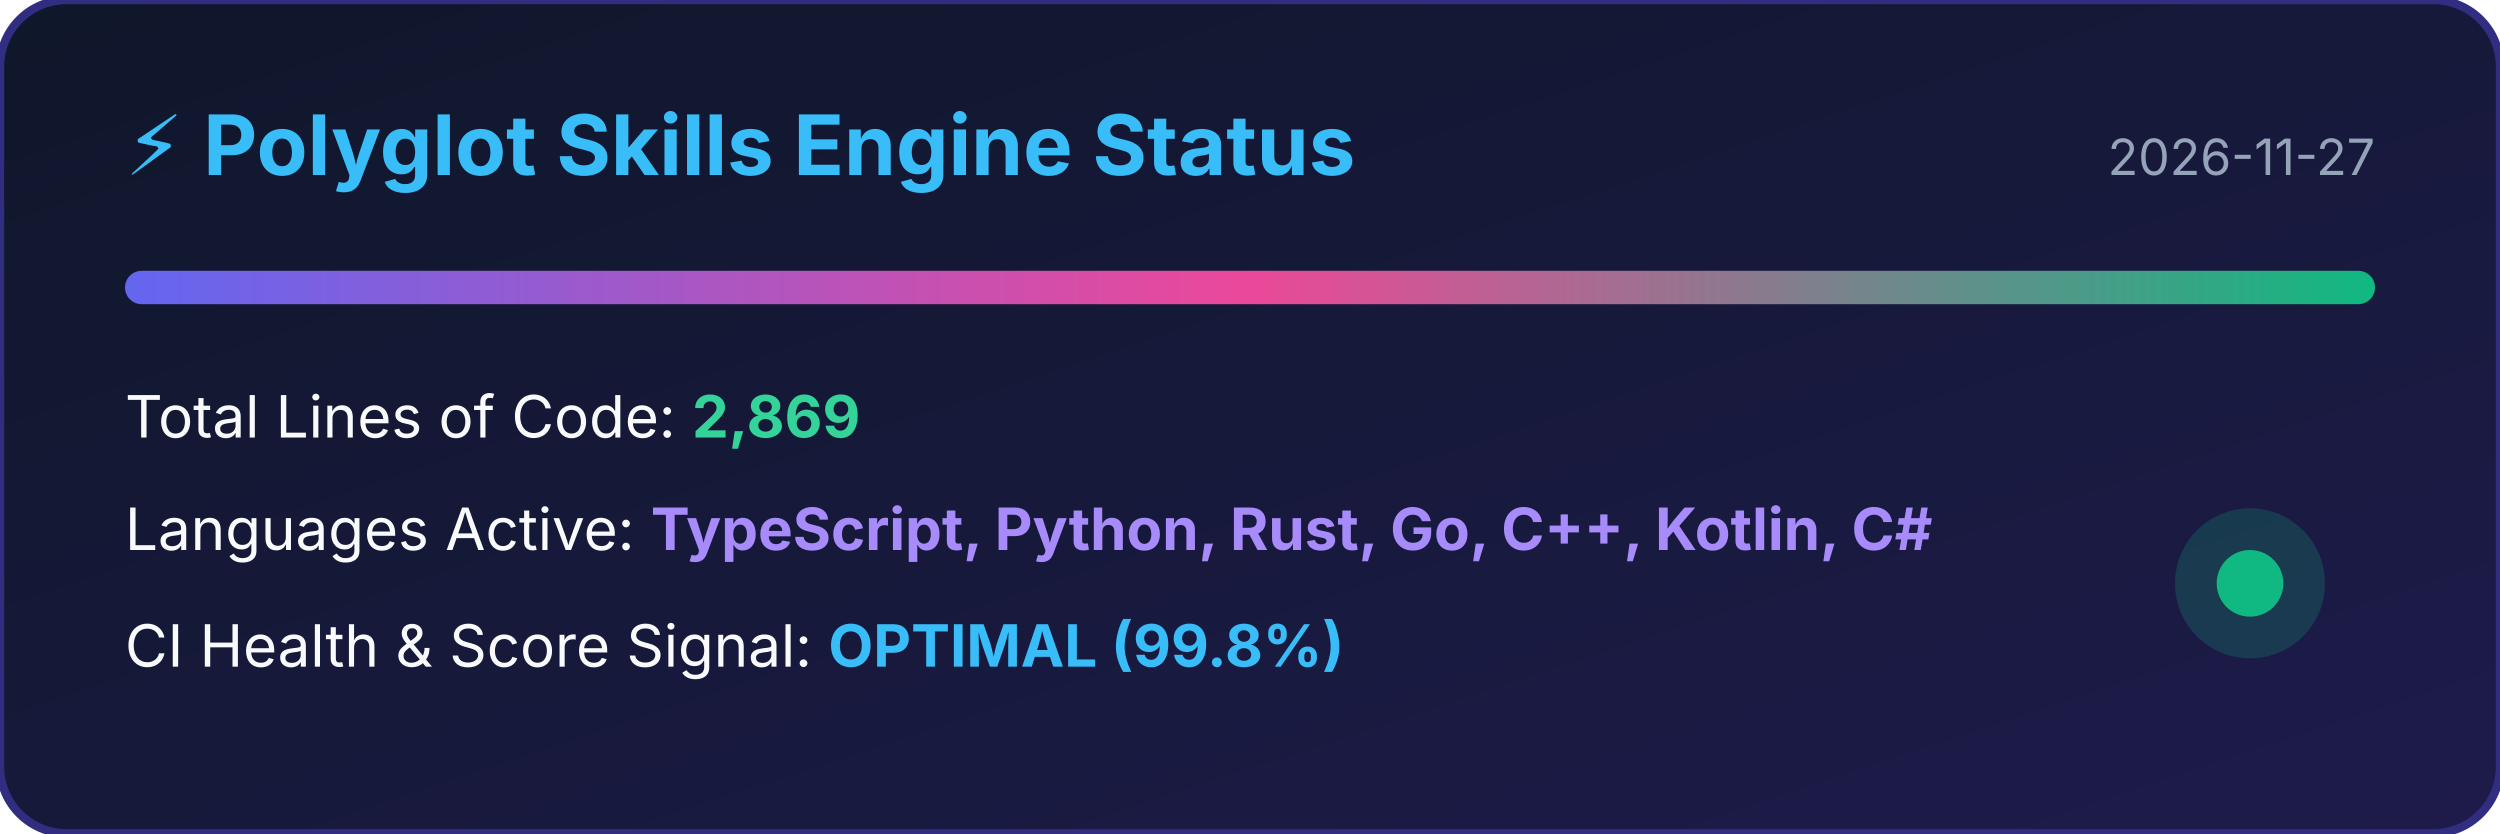
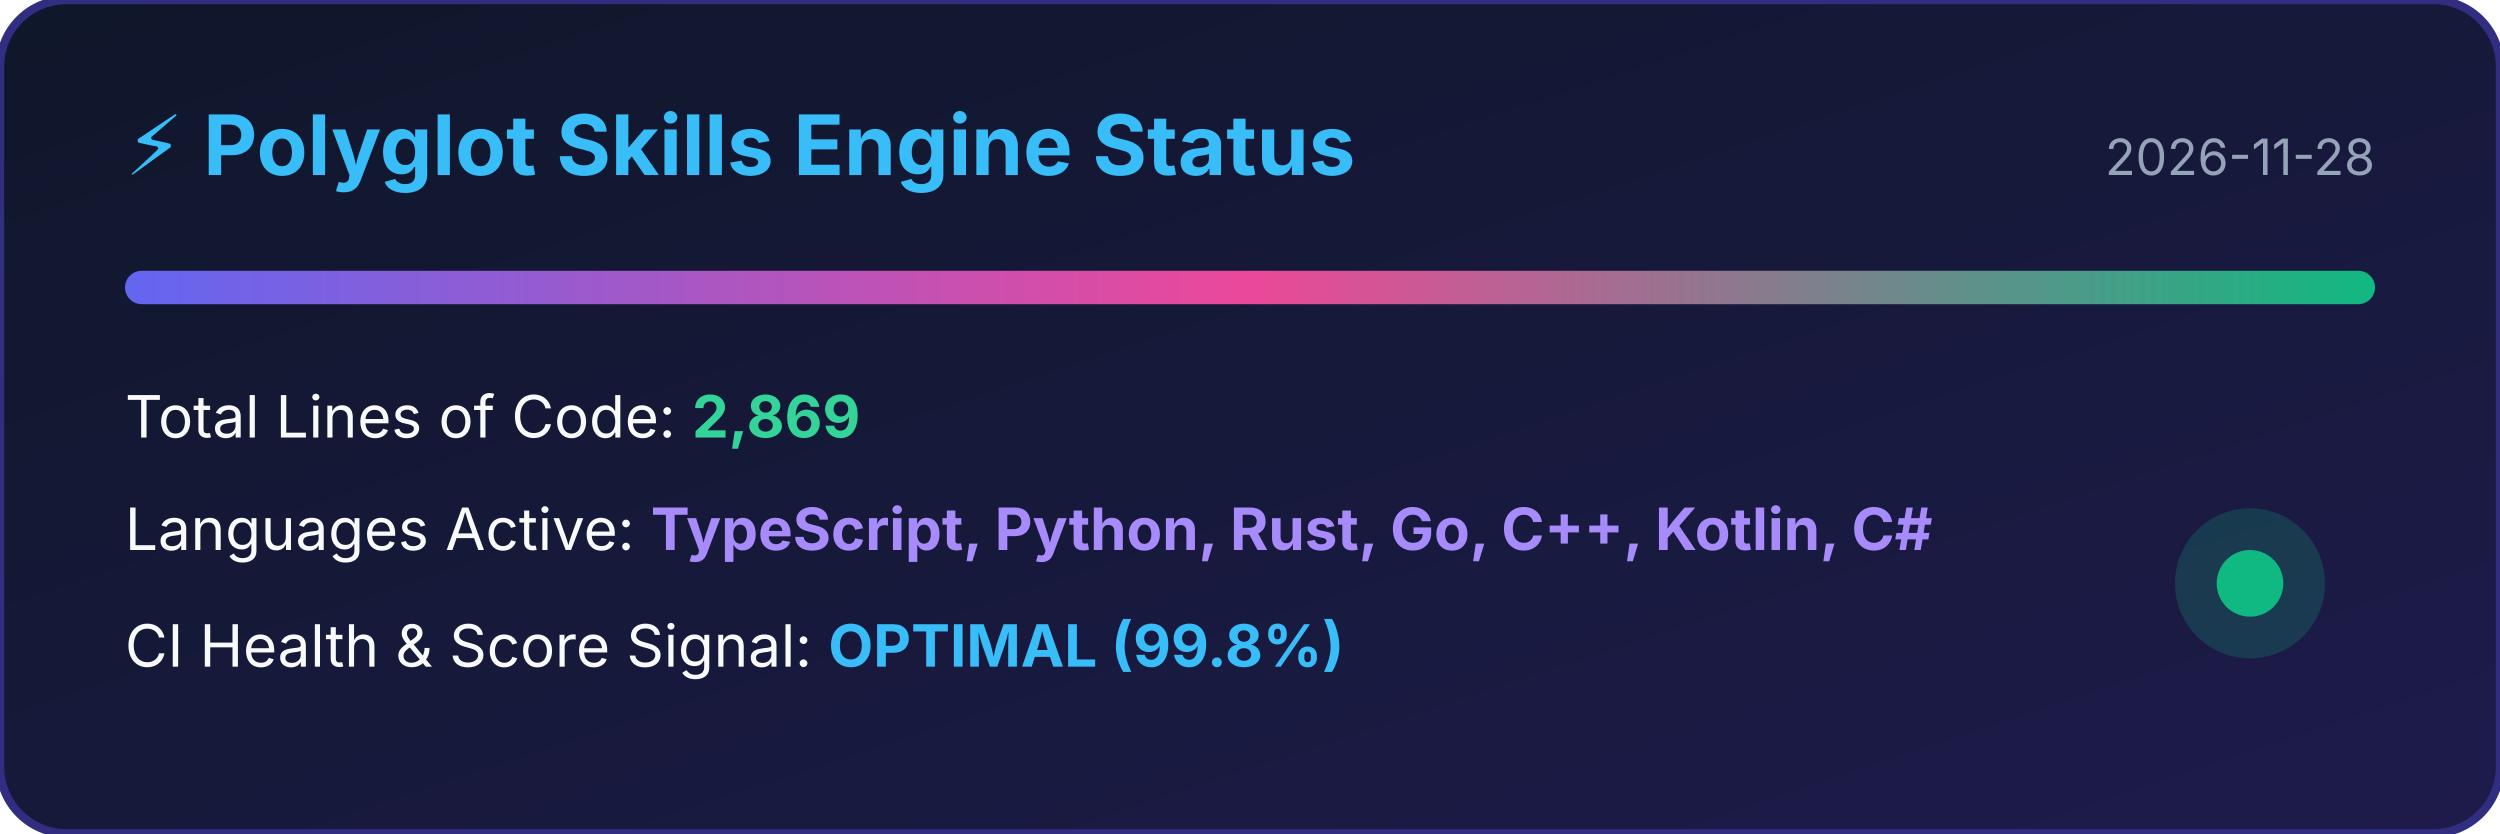
<svg xmlns="http://www.w3.org/2000/svg" width="600" height="200" viewBox="0 0 600 200">
  <defs>
    <linearGradient id="bg" x1="0%" y1="0%" x2="100%" y2="100%">
      <stop offset="0%" stop-color="#0f172a" />
      <stop offset="100%" stop-color="#1e1b4b" />
    </linearGradient>
    <linearGradient id="bar" x1="0%" y1="0%" x2="100%" y2="0%">
      <stop offset="0%" stop-color="#6366f1" />
      <stop offset="50%" stop-color="#ec4899" />
      <stop offset="100%" stop-color="#10b981" />
    </linearGradient>
  </defs>
  <rect width="100%" height="100%" rx="16" fill="url(#bg)" stroke="#312e81" stroke-width="2" />
  <text x="30" y="42" fill="#38bdf8" font-family="-apple-system,BlinkMacSystemFont,sans-serif" font-size="20" font-weight="bold">⚡ Polyglot Skills Engine Status</text>
-   <text x="570" y="42" fill="#94a3b8" font-family="-apple-system,BlinkMacSystemFont,sans-serif" font-size="12" text-anchor="end">2026-11-27</text>
+   <text x="570" y="42" fill="#94a3b8" font-family="-apple-system,BlinkMacSystemFont,sans-serif" font-size="12" text-anchor="end">2026-11-28</text>
  <rect x="30" y="65" width="540" height="8" rx="4" fill="url(#bar)" />
  <text x="30" y="105" fill="#f8fafc" font-family="-apple-system,BlinkMacSystemFont,sans-serif" font-size="14">Total Lines of Code: <tspan fill="#34d399" font-weight="bold">2,869</tspan>
  </text>
  <text x="30" y="132" fill="#f8fafc" font-family="-apple-system,BlinkMacSystemFont,sans-serif" font-size="14">Languages Active: <tspan fill="#a78bfa" font-weight="bold">TypeScript, Python, Rust, Go, C++, Kotlin, C#</tspan>
  </text>
  <text x="30" y="160" fill="#f8fafc" font-family="-apple-system,BlinkMacSystemFont,sans-serif" font-size="14">CI Health &amp; Score Signal: <tspan fill="#38bdf8" font-weight="bold">OPTIMAL (99.8%)</tspan>
  </text>
  <circle cx="540" cy="140" r="18" fill="#10b981" fill-opacity="0.2" />
  <circle cx="540" cy="140" r="8" fill="#10b981" />
</svg>
